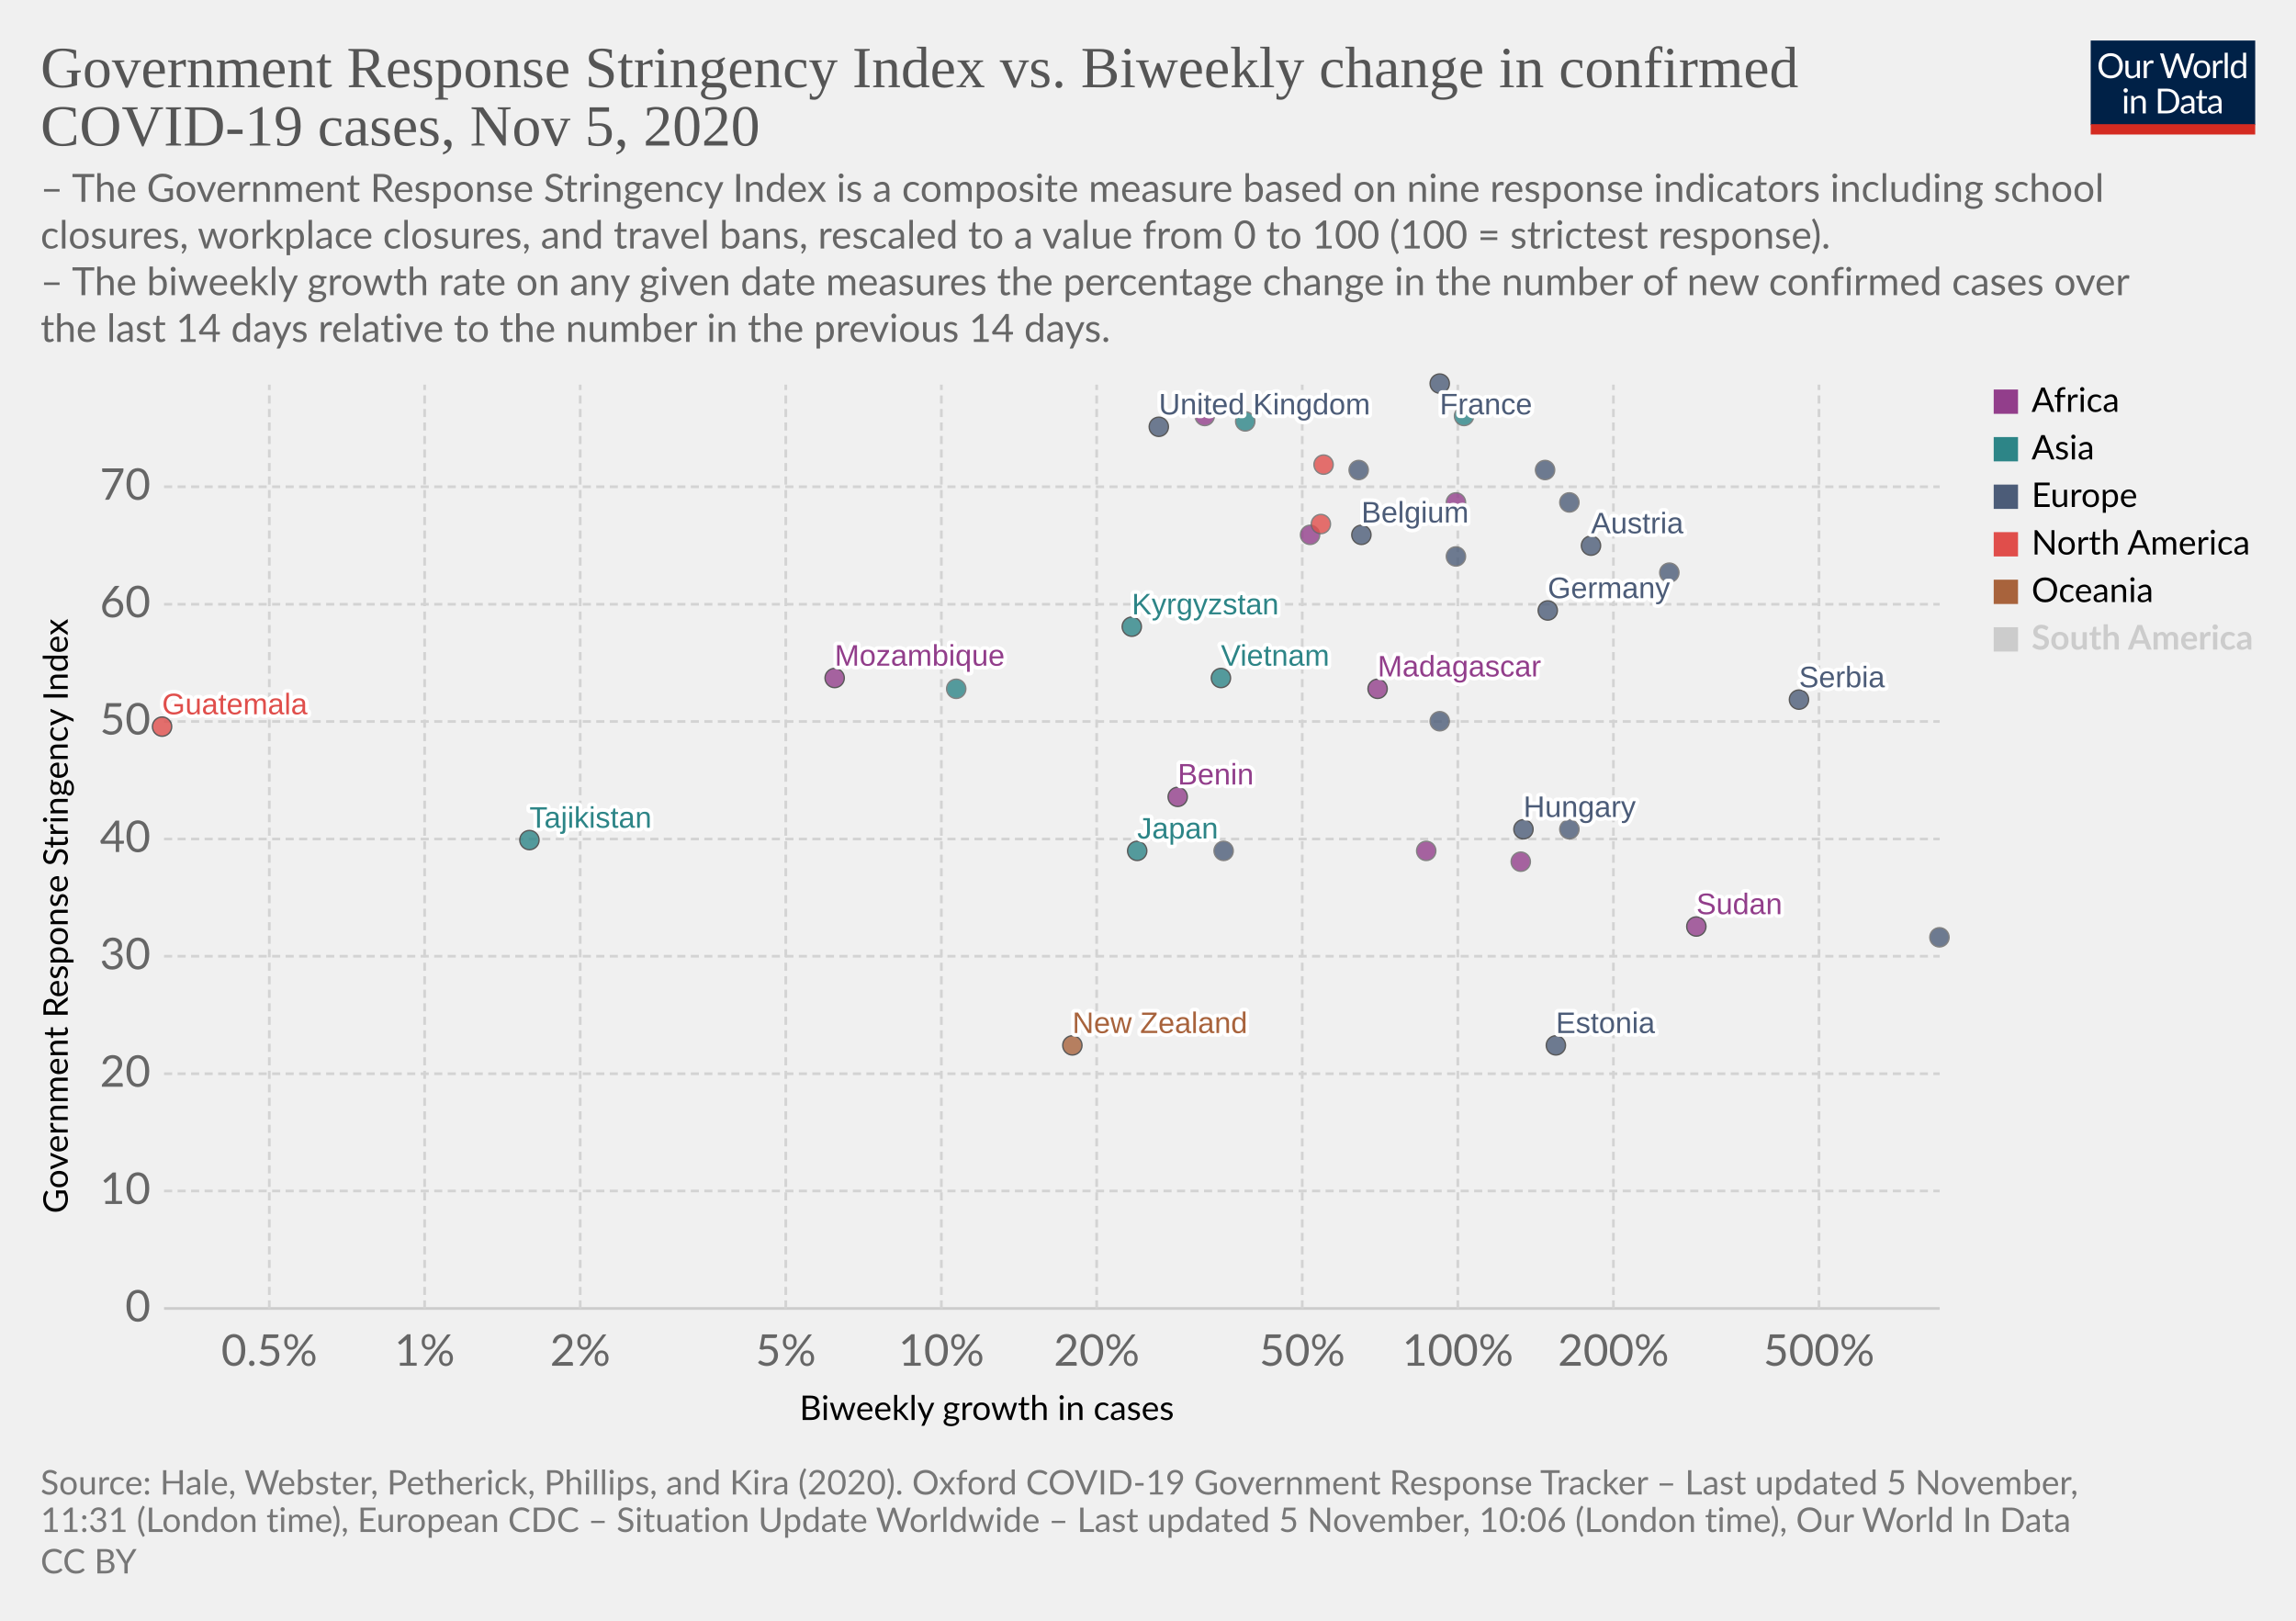
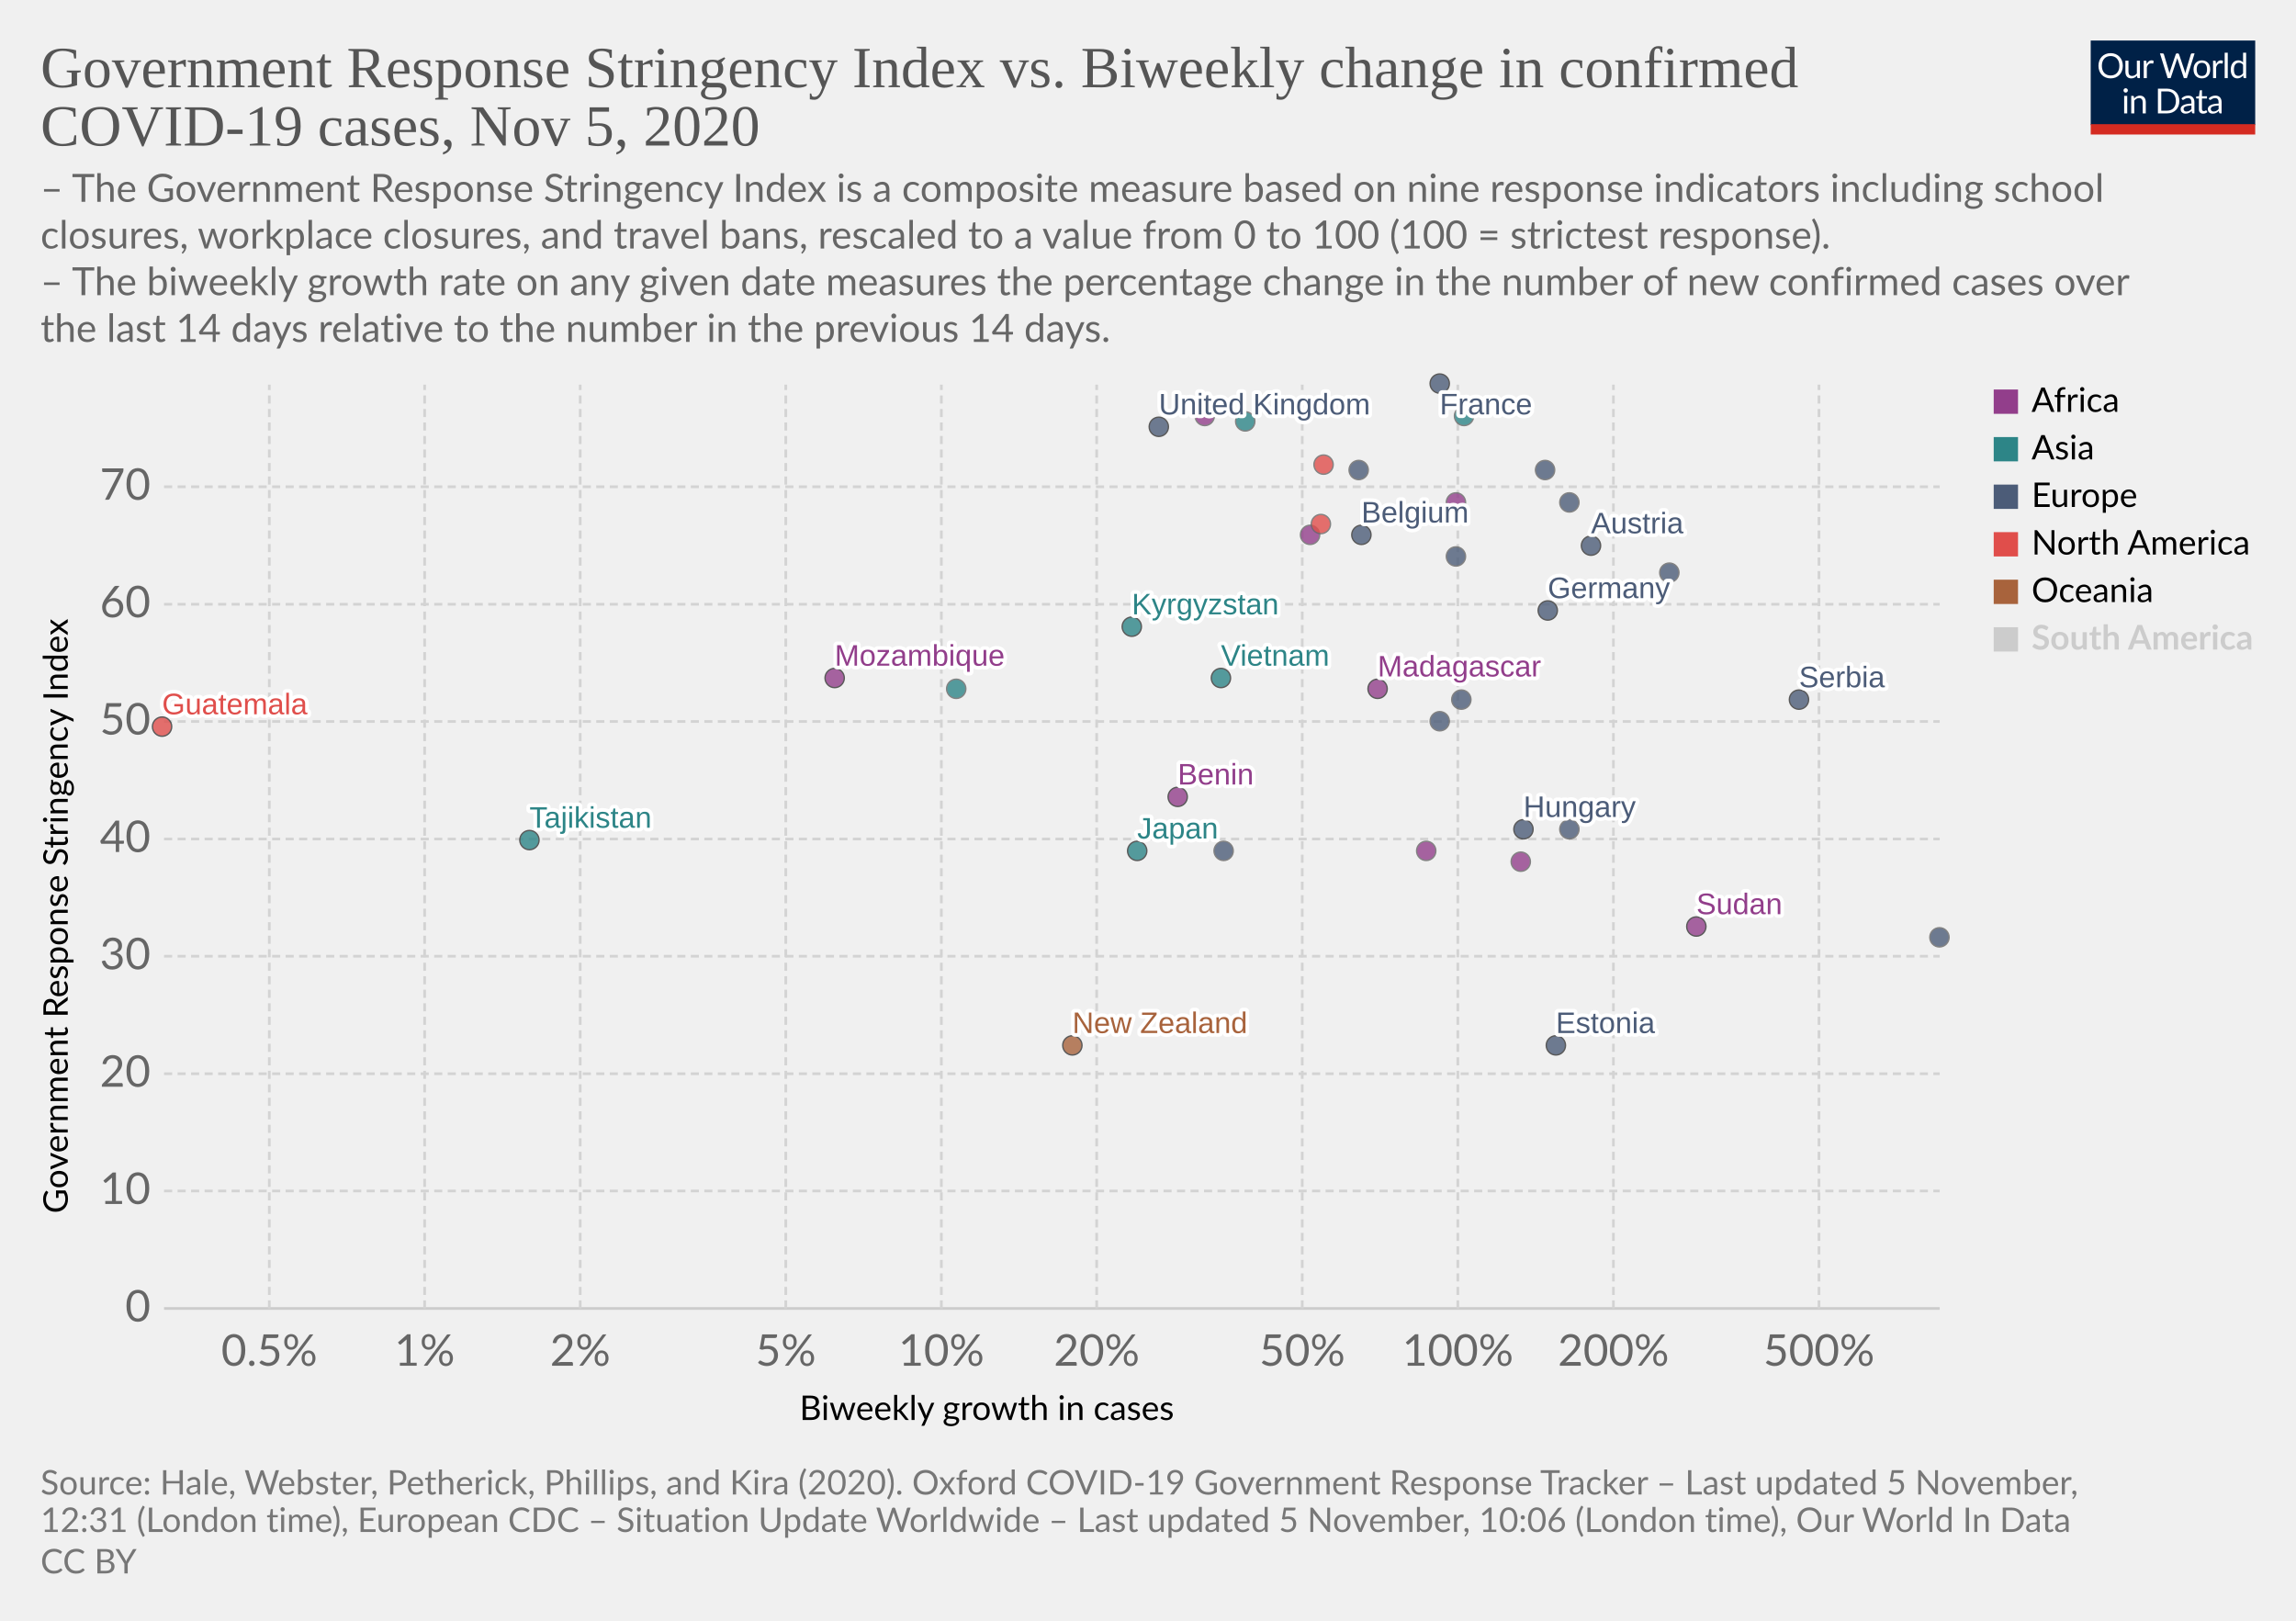
<svg xmlns="http://www.w3.org/2000/svg" version="1.1" style="background-color:#fff;-webkit-font-smoothing:antialiased" width="850" height="600" viewBox="0 0 850 600" font-family="Lato,'Helvetica Neue',Helvetica,Arial,sans-serif" font-size="18" text-rendering="optimizeLegibility">
  <g class="HeaderView">
    <g transform="matrix(.29 0 0 .29 774 15)">
      <svg width="210" height="120" viewBox="0 0 210 120" fill="none">
        <g clip-path="url(#clip0)">
          <path d="M0 0h210v107.89H0V0z" fill="#002147" />
          <path d="M40.98 32.25c0 2.36-.38 4.53-1.12 6.51a14.26 14.26 0 01-8.1 8.4c-1.9.78-4.02 1.17-6.34 1.17a16.6 16.6 0 01-6.33-1.17 14.31 14.31 0 01-8.08-8.4 18.29 18.29 0 01-1.12-6.51c0-2.36.38-4.53 1.12-6.5a14.32 14.32 0 018.07-8.44c1.92-.8 4.03-1.19 6.34-1.19 2.32 0 4.43.4 6.34 1.19 1.92.8 3.56 1.9 4.93 3.34a14.87 14.87 0 013.17 5.1 18.1 18.1 0 011.12 6.5zm-4.38 0c0-1.94-.26-3.68-.8-5.22a10.91 10.91 0 00-2.24-3.89 9.68 9.68 0 00-3.52-2.46 11.95 11.95 0 00-4.62-.86c-1.68 0-3.21.28-4.6.86a9.88 9.88 0 00-3.54 2.46 10.91 10.91 0 00-2.24 3.9c-.53 1.53-.8 3.27-.8 5.2 0 1.94.27 3.68.8 5.22a11.17 11.17 0 002.24 3.9 10.01 10.01 0 003.55 2.44c1.38.56 2.9.83 4.6.83 1.7 0 3.24-.27 4.61-.83a9.8 9.8 0 003.52-2.44 11.17 11.17 0 002.25-3.9c.53-1.54.8-3.28.8-5.21zm26.22-6.54V48H60.5c-.56 0-.9-.27-1.05-.81l-.31-2.4a12.45 12.45 0 01-3.26 2.6c-1.2.64-2.58.96-4.13.96-1.22 0-2.3-.2-3.24-.6a6.52 6.52 0 01-2.33-1.7 7.37 7.37 0 01-1.43-2.67c-.3-1.04-.46-2.2-.46-3.45V25.7h3.91v14.22c0 1.68.38 2.99 1.15 3.91.77.93 1.96 1.39 3.54 1.39 1.16 0 2.24-.27 3.23-.82a10.42 10.42 0 002.8-2.28V25.7h3.91zm8.61 4.47a9.94 9.94 0 012.6-3.56 5.64 5.64 0 013.76-1.3c.47 0 .92.05 1.34.15.44.1.83.27 1.17.49l-.3 2.92c-.09.37-.3.55-.66.55-.2 0-.5-.04-.9-.13a6.21 6.21 0 00-3.24.18c-.54.2-1.03.5-1.47.92-.42.4-.81.9-1.17 1.5-.33.58-.64 1.26-.92 2.02V48H67.7V25.71h2.25c.42 0 .72.08.88.25.16.16.27.44.33.83l.26 3.39zm61.16-13.7L122.75 48h-3.82l-7.99-24.05a21.95 21.95 0 01-.42-1.58 38.36 38.36 0 01-.44 1.58L102.05 48h-3.83L88.4 16.47h3.54c.38 0 .7.1.95.29.26.2.43.43.5.73l6.52 21.9c.1.4.2.83.28 1.28.1.46.2.94.29 1.46l.3-1.46c.12-.47.25-.9.38-1.27l7.41-21.91c.1-.25.26-.48.51-.69.27-.22.58-.33.95-.33h1.23c.38 0 .69.1.92.29.24.2.41.43.53.73l7.4 21.9a28.4 28.4 0 01.68 2.62 29.52 29.52 0 01.52-2.61l6.54-21.91c.07-.27.23-.5.48-.7.27-.21.58-.32.95-.32h3.32zm9.35 8.88c1.63 0 3.1.27 4.4.82a9.43 9.43 0 015.46 5.94c.5 1.4.74 2.98.74 4.73 0 1.76-.25 3.34-.74 4.75a9.43 9.43 0 01-5.46 5.92c-1.3.52-2.77.79-4.4.79-1.64 0-3.12-.27-4.44-.8a9.42 9.42 0 01-3.35-2.3c-.92-1-1.63-2.2-2.13-3.61-.49-1.41-.73-3-.73-4.75s.24-3.33.73-4.73c.5-1.43 1.2-2.64 2.13-3.63a9.4 9.4 0 013.35-2.31c1.32-.55 2.8-.82 4.44-.82zm0 19.89c2.2 0 3.84-.73 4.93-2.2 1.08-1.48 1.63-3.54 1.63-6.18 0-2.66-.55-4.72-1.63-6.2-1.09-1.49-2.73-2.23-4.93-2.23-1.12 0-2.09.2-2.93.57a5.7 5.7 0 00-2.06 1.65 7.5 7.5 0 00-1.24 2.67c-.26 1.04-.4 2.22-.4 3.54 0 2.64.55 4.7 1.64 6.18 1.1 1.47 2.76 2.2 4.99 2.2zm17.97-15.07a9.94 9.94 0 012.6-3.56 5.64 5.64 0 013.76-1.3c.47 0 .91.05 1.34.15.44.1.83.27 1.16.49l-.28 2.92c-.09.37-.31.55-.66.55-.2 0-.5-.04-.9-.13a6.2 6.2 0 00-3.24.18c-.54.2-1.03.5-1.47.92-.43.4-.82.9-1.17 1.5a13.1 13.1 0 00-.92 2.02V48h-3.94V25.71h2.24c.43 0 .72.08.88.25.17.16.28.44.33.83l.27 3.39zm15.04-14.59V48h-3.92V15.6h3.92zm19.55 15.43a6.22 6.22 0 00-2.38-2.05 6.7 6.7 0 00-2.86-.6c-2.07 0-3.66.75-4.77 2.23-1.12 1.48-1.68 3.6-1.68 6.33 0 1.46.13 2.7.38 3.74a7.29 7.29 0 001.1 2.56 4.35 4.35 0 001.78 1.45c.7.3 1.5.46 2.4.46 1.29 0 2.41-.3 3.36-.88a9.6 9.6 0 002.67-2.49V31.02zm3.91-15.43V48h-2.33c-.56 0-.9-.27-1.06-.81l-.35-2.71a12.13 12.13 0 01-3.25 2.77 8.28 8.28 0 01-4.23 1.06 7.31 7.31 0 01-6.14-2.9c-.73-.96-1.3-2.15-1.69-3.57a18.35 18.35 0 01.07-9.48 11.29 11.29 0 011.89-3.7 8.7 8.7 0 017.06-3.34 7.96 7.96 0 016.12 2.62V15.59h3.91zM46.61 70.71V93H42.7V70.71h3.91zm.84-7c0 .39-.08.75-.24 1.09a2.81 2.81 0 01-1.52 1.47 2.67 2.67 0 01-2.16 0 2.9 2.9 0 01-1.45-1.47 2.67 2.67 0 010-2.16c.15-.35.35-.65.6-.9.25-.27.53-.47.85-.62a2.67 2.67 0 012.16 0c.35.15.65.35.9.62.27.25.47.55.62.9.16.34.24.7.24 1.08zm7.97 10.24c.49-.54 1-1.04 1.54-1.48a9.85 9.85 0 013.66-1.84 8.96 8.96 0 015.43.35c.94.4 1.72.97 2.33 1.71a7.36 7.36 0 011.43 2.67c.32 1.04.49 2.19.49 3.45V93h-3.94V78.81c0-1.69-.4-3-1.17-3.92-.76-.93-1.93-1.4-3.5-1.4a6.6 6.6 0 00-3.25.83c-1 .56-1.92 1.31-2.77 2.27V93h-3.94V70.71h2.35c.56 0 .9.28 1.04.82l.3 2.42zm57.7 3.3c0 2.36-.37 4.5-1.11 6.44a14.3 14.3 0 01-3.17 4.98 14.1 14.1 0 01-4.93 3.2c-1.9.76-4.02 1.13-6.33 1.13H85.8V61.47h11.77c2.31 0 4.42.39 6.33 1.15a13.8 13.8 0 018.1 8.18 17.75 17.75 0 011.12 6.45zm-4.37 0c0-1.94-.26-3.67-.8-5.2a10.94 10.94 0 00-2.23-3.87 9.57 9.57 0 00-3.53-2.42 12.23 12.23 0 00-4.61-.83h-7.5v24.62h7.5c1.7 0 3.24-.28 4.61-.84a9.7 9.7 0 003.53-2.4 10.94 10.94 0 002.24-3.87c.53-1.53.8-3.26.8-5.2zm19.8 5.72c-1.8.06-3.34.2-4.62.44-1.26.22-2.3.51-3.1.88-.8.36-1.37.8-1.74 1.3-.35.5-.53 1.05-.53 1.67 0 .58.1 1.1.3 1.52a3 3 0 00.76 1.05c.34.27.73.46 1.17.6.45.11.94.17 1.45.17a7.28 7.28 0 003.5-.81 11.95 11.95 0 002.82-2.2v-4.62zm-12.65-9.11a12.73 12.73 0 013.98-2.66c1.43-.59 3-.88 4.73-.88 1.25 0 2.36.2 3.33.61a6.81 6.81 0 013.94 4.38c.33 1.04.5 2.19.5 3.43V93h-1.74a1.8 1.8 0 01-.88-.18c-.2-.13-.36-.38-.48-.74l-.44-2.12c-.59.55-1.16 1.03-1.72 1.46a9.48 9.48 0 01-3.74 1.7c-.69.15-1.46.23-2.3.23-.87 0-1.69-.12-2.45-.35a5.34 5.34 0 01-3.34-2.93 6.64 6.64 0 01-.49-2.64c0-.88.25-1.72.73-2.53a6.33 6.33 0 012.35-2.17c1.09-.63 2.5-1.15 4.25-1.54 1.75-.41 3.89-.65 6.42-.7v-1.75c0-1.73-.37-3.03-1.12-3.91-.75-.9-1.84-1.34-3.28-1.34-.97 0-1.78.12-2.44.37-.64.23-1.2.5-1.7.81l-1.23.82c-.33.23-.67.35-1 .35-.27 0-.5-.07-.69-.2a2.1 2.1 0 01-.48-.53l-.7-1.25zm27.67 19.5c-1.76 0-3.12-.5-4.07-1.48-.94-.98-1.41-2.4-1.41-4.25V74h-2.68a.9.9 0 01-.6-.2c-.16-.14-.24-.36-.24-.66v-1.56l3.65-.46.9-6.89a.9.9 0 01.29-.52.88.88 0 01.62-.22H142v7.67h6.44V74H142v13.38c0 .94.22 1.63.68 2.09.45.45 1.04.68 1.76.68a3.21 3.21 0 001.85-.53l.55-.35c.16-.12.3-.18.41-.18.2 0 .4.13.55.38l1.15 1.87a7.45 7.45 0 01-2.44 1.5c-.96.35-1.94.52-2.95.52zm19.68-10.4c-1.8.07-3.34.21-4.62.45-1.26.22-2.3.51-3.1.88-.8.36-1.37.8-1.74 1.3-.35.5-.53 1.05-.53 1.67 0 .58.1 1.1.3 1.52.18.42.44.77.76 1.05.34.27.73.46 1.17.6.45.11.94.17 1.45.17a7.3 7.3 0 003.5-.81 12.04 12.04 0 002.82-2.2v-4.62zm-12.65-9.1a12.72 12.72 0 013.99-2.66c1.42-.59 3-.88 4.72-.88 1.25 0 2.36.2 3.33.61a6.81 6.81 0 013.94 4.38c.33 1.04.5 2.19.5 3.43V93h-1.74a1.8 1.8 0 01-.88-.18c-.2-.13-.36-.38-.48-.74l-.44-2.12c-.59.55-1.16 1.03-1.72 1.46a9.48 9.48 0 01-3.74 1.7c-.69.15-1.46.23-2.3.23-.87 0-1.69-.12-2.45-.35a5.33 5.33 0 01-3.34-2.93 6.62 6.62 0 01-.49-2.64c0-.88.25-1.72.73-2.53a6.33 6.33 0 012.35-2.17c1.09-.63 2.5-1.15 4.25-1.54a31.2 31.2 0 016.42-.7v-1.75c0-1.73-.37-3.03-1.12-3.91-.75-.9-1.84-1.34-3.28-1.34-.97 0-1.78.12-2.44.37-.64.23-1.2.5-1.7.81-.46.3-.87.57-1.22.82-.34.23-.68.35-1.02.35-.26 0-.49-.07-.68-.2a1.88 1.88 0 01-.48-.53l-.7-1.25z" fill="#fff" />
          <path fill="#D42B21" d="M0 106.79h210V120H0z" />
        </g>
        <defs>
          <clipPath id="clip0">
            <path fill="#fff" d="M0 0h210v120H0z" />
          </clipPath>
        </defs>
      </svg>
    </g>
    <a href="https://ourworldindata.org/grapher/government-response-stringency-index-vs-biweekly-change-in-confirmed-covid-19-cases?time=latest" target="_blank" rel="noopener" font-family="&quot;Playfair Display&quot;,Georgia,&quot;Times New Roman&quot;,serif">
      <text font-size="21.6" x="15" y="32.3" fill="#555">
        <tspan x="15" y="32.28">Government Response Stringency Index vs. Biweekly change in confirmed</tspan>
        <tspan x="15" y="53.88">COVID-19 cases, Nov 5, 2020</tspan>
      </text>
    </a>
    <text font-size="14.4" x="15" y="74.7" fill="#666">
      <tspan x="15" y="74.72">– The Government Response Stringency Index is a composite measure based on nine response indicators including school</tspan>
      <tspan x="15" y="92">closures, workplace closures, and travel bans, rescaled to a value from 0 to 100 (100 = strictest response).</tspan>
      <tspan x="15" y="109.28"> – The biweekly growth rate on any given date measures the percentage change in the number of new confirmed cases over</tspan>
      <tspan x="15" y="126.56">the last 14 days relative to the number in the previous 14 days.</tspan>
    </text>
  </g>
  <g class="ScatterPlot">
    <g class="DualAxisView">
      <g class="HorizontalAxis">
        <text font-size="12.6" x="296" y="525.7">
          <tspan x="295.99" y="525.68">Biweekly growth in cases</tspan>
        </text>
        <text x="99.7" y="505.6" fill="#666" text-anchor="middle" font-size="16.2">0.5%</text>
        <text x="157.2" y="505.6" fill="#666" text-anchor="middle" font-size="16.2">1%</text>
        <text x="214.8" y="505.6" fill="#666" text-anchor="middle" font-size="16.2">2%</text>
        <text x="290.9" y="505.6" fill="#666" text-anchor="middle" font-size="16.2">5%</text>
        <text x="348.5" y="505.6" fill="#666" text-anchor="middle" font-size="16.2">10%</text>
        <text x="406" y="505.6" fill="#666" text-anchor="middle" font-size="16.2">20%</text>
        <text x="482.1" y="505.6" fill="#666" text-anchor="middle" font-size="16.2">50%</text>
        <text x="539.7" y="505.6" fill="#666" text-anchor="middle" font-size="16.2">100%</text>
        <text x="597.3" y="505.6" fill="#666" text-anchor="middle" font-size="16.2">200%</text>
        <text x="673.4" y="505.6" fill="#666" text-anchor="middle" font-size="16.2">500%</text>
      </g>
      <g class="VerticalAxis">
        <text font-size="12.6" x="-449.2" y="25.1" transform="rotate(-90)">
          <tspan x="-449.2" y="25.08">Government Response Stringency Index</tspan>
        </text>
        <text x="55.74" y="484.4" fill="#666" dominant-baseline="middle" text-anchor="end" font-size="16.2">0</text>
        <text x="55.74" y="440.9" fill="#666" dominant-baseline="middle" text-anchor="end" font-size="16.2">10</text>
        <text x="55.74" y="397.5" fill="#666" dominant-baseline="middle" text-anchor="end" font-size="16.2">20</text>
        <text x="55.74" y="354" fill="#666" dominant-baseline="middle" text-anchor="end" font-size="16.2">30</text>
        <text x="55.74" y="310.6" fill="#666" dominant-baseline="middle" text-anchor="end" font-size="16.2">40</text>
        <text x="55.74" y="267.1" fill="#666" dominant-baseline="middle" text-anchor="end" font-size="16.2">50</text>
        <text x="55.74" y="223.7" fill="#666" dominant-baseline="middle" text-anchor="end" font-size="16.2">60</text>
        <text x="55.74" y="180.2" fill="#666" dominant-baseline="middle" text-anchor="end" font-size="16.2">70</text>
      </g>
      <g class="AxisGridLines horizontalLines">
        <path stroke="#ccc" d="M60.74 484.4h657.35" />
        <path stroke="#d3d3d3" stroke-dasharray="3,2" d="M60.74 440.9h657.35M60.74 397.5h657.35M60.74 354h657.35M60.74 310.6h657.35M60.74 267.1h657.35M60.74 223.7h657.35M60.74 180.2h657.35" />
      </g>
      <g class="AxisGridLines verticalLines" stroke="#d3d3d3" stroke-dasharray="3,2">
        <path d="M99.7 484.4v-342M157.2 484.4v-342M214.8 484.4v-342M290.9 484.4v-342M348.5 484.4v-342M406 484.4v-342M482.1 484.4v-342M539.7 484.4v-342M597.3 484.4v-342M673.4 484.4v-342" />
      </g>
    </g>
    <g class="PointsWithLabels clickable" clip-path="url(#a)" font-family="Arial, sans-serif">
      <path fill="rgba(255,255,255,0)" d="M60.74 142.4h657.35v342H60.74z" />
      <defs>
        <clipPath id="a">
          <path d="M50.74 132.4h677.35v362H50.74z" />
        </clipPath>
      </defs>
      <g class="key-United-Kingdom_0">
        <circle cx="429" cy="158" r="3.57" fill="#4C5C78" opacity=".8" stroke="#333" stroke-width=".5" />
      </g>
      <g class="key-France_0">
        <circle cx="533" cy="142" r="3.57" fill="#4C5C78" opacity=".8" stroke="#333" stroke-width=".5" />
      </g>
      <g class="key-Belgium_0">
        <circle cx="504" cy="198" r="3.57" fill="#4C5C78" opacity=".8" stroke="#333" stroke-width=".5" />
      </g>
      <g class="key-Germany_0">
        <circle cx="573" cy="226" r="3.57" fill="#4C5C78" opacity=".8" stroke="#333" stroke-width=".5" />
      </g>
      <g class="key-Spain_0">
        <circle cx="503" cy="174" r="3.57" fill="#4C5C78" opacity=".8" stroke="#666" stroke-width=".5" />
      </g>
      <g class="key-Poland_0">
        <circle cx="572" cy="174" r="3.57" fill="#4C5C78" opacity=".8" stroke="#666" stroke-width=".5" />
      </g>
      <g class="key-Japan_0">
        <circle cx="421" cy="315" r="3.57" fill="#2D8587" opacity=".8" stroke="#333" stroke-width=".5" />
      </g>
      <g class="key-Albania_0">
        <circle cx="453" cy="315" r="3.57" fill="#4C5C78" opacity=".8" stroke="#666" stroke-width=".5" />
      </g>
      <g class="key-Angola_0">
        <circle cx="485" cy="198" r="3.57" fill="#923E8B" opacity=".8" stroke="#666" stroke-width=".5" />
      </g>
      <g class="key-Austria_0">
        <circle cx="589" cy="202" r="3.57" fill="#4C5C78" opacity=".8" stroke="#333" stroke-width=".5" />
      </g>
      <g class="key-Malaysia_0">
        <circle cx="461" cy="156" r="3.57" fill="#2D8587" opacity=".8" stroke="#666" stroke-width=".5" />
      </g>
      <g class="key-Madagascar_0">
        <circle cx="510" cy="255" r="3.57" fill="#923E8B" opacity=".8" stroke="#333" stroke-width=".5" />
      </g>
      <g class="key-Lithuania_0">
        <circle cx="618" cy="212" r="3.57" fill="#4C5C78" opacity=".8" stroke="#666" stroke-width=".5" />
      </g>
      <g class="key-Latvia_0">
        <circle cx="533" cy="267" r="3.57" fill="#4C5C78" opacity=".8" stroke="#666" stroke-width=".5" />
      </g>
      <g class="key-Kyrgyzstan_0">
        <circle cx="419" cy="232" r="3.57" fill="#2D8587" opacity=".8" stroke="#333" stroke-width=".5" />
      </g>
      <g class="key-Kenya_0">
        <circle cx="539" cy="186" r="3.57" fill="#923E8B" opacity=".8" stroke="#666" stroke-width=".5" />
      </g>
      <g class="key-Jordan_0">
        <circle cx="542" cy="154" r="3.57" fill="#2D8587" opacity=".8" stroke="#666" stroke-width=".5" />
      </g>
      <g class="key-Hungary_0">
        <circle cx="564" cy="307" r="3.57" fill="#4C5C78" opacity=".8" stroke="#333" stroke-width=".5" />
      </g>
      <g class="key-Belize_0">
        <circle cx="489" cy="194" r="3.57" fill="#E04E4B" opacity=".8" stroke="#666" stroke-width=".5" />
      </g>
      <g class="key-Benin_0">
        <circle cx="436" cy="295" r="3.57" fill="#923E8B" opacity=".8" stroke="#333" stroke-width=".5" />
      </g>
      <g class="key-Bosnia-and-Herzegovina_0">
        <circle cx="581" cy="307" r="3.57" fill="#4C5C78" opacity=".8" stroke="#666" stroke-width=".5" />
+       </g>
+       <g class="key-Portugal_0">
+         <circle cx="541" cy="259" r="3.57" fill="#4C5C78" opacity=".8" stroke="#666" stroke-width=".5" />
      </g>
      <g class="key-New-Zealand_0">
        <circle cx="397" cy="387" r="3.57" fill="#A8633C" opacity=".8" stroke="#333" stroke-width=".5" />
      </g>
      <g class="key-Mozambique_0">
        <circle cx="309" cy="251" r="3.57" fill="#923E8B" opacity=".8" stroke="#333" stroke-width=".5" />
      </g>
      <g class="key-Mexico_0">
        <circle cx="490" cy="172" r="3.57" fill="#E04E4B" opacity=".8" stroke="#666" stroke-width=".5" />
      </g>
      <g class="key-Cyprus_0">
        <circle cx="539" cy="206" r="3.57" fill="#4C5C78" opacity=".8" stroke="#666" stroke-width=".5" />
      </g>
      <g class="key-Egypt_0">
        <circle cx="446" cy="154" r="3.57" fill="#923E8B" opacity=".8" stroke="#666" stroke-width=".5" />
      </g>
      <g class="key-Tajikistan_0">
        <circle cx="196" cy="311" r="3.57" fill="#2D8587" opacity=".8" stroke="#333" stroke-width=".5" />
      </g>
      <g class="key-Sudan_0">
        <circle cx="628" cy="343" r="3.57" fill="#923E8B" opacity=".8" stroke="#333" stroke-width=".5" />
      </g>
      <g class="key-Somalia_0">
        <circle cx="563" cy="319" r="3.57" fill="#923E8B" opacity=".8" stroke="#666" stroke-width=".5" />
      </g>
      <g class="key-Slovenia_0">
        <circle cx="581" cy="186" r="3.57" fill="#4C5C78" opacity=".8" stroke="#666" stroke-width=".5" />
      </g>
      <g class="key-Vietnam_0">
        <circle cx="452" cy="251" r="3.57" fill="#2D8587" opacity=".8" stroke="#333" stroke-width=".5" />
      </g>
      <g class="key-Singapore_0">
        <circle cx="354" cy="255" r="3.57" fill="#2D8587" opacity=".8" stroke="#666" stroke-width=".5" />
      </g>
      <g class="key-Serbia_0">
        <circle cx="666" cy="259" r="3.57" fill="#4C5C78" opacity=".8" stroke="#333" stroke-width=".5" />
      </g>
      <g class="key-Sri-Lanka_0">
        <circle cx="633" cy="335" r="3.57" fill="#2D8587" opacity=".8" stroke="#666" stroke-width=".5" />
      </g>
      <g class="key-Guatemala_0">
        <circle cx="60" cy="269" r="3.57" fill="#E04E4B" opacity=".8" stroke="#333" stroke-width=".5" />
      </g>
      <g class="key-Ghana_0">
        <circle cx="528" cy="315" r="3.57" fill="#923E8B" opacity=".8" stroke="#666" stroke-width=".5" />
      </g>
      <g class="key-Estonia_0">
        <circle cx="576" cy="387" r="3.57" fill="#4C5C78" opacity=".8" stroke="#333" stroke-width=".5" />
      </g>
      <g class="key-San-Marino_0">
        <circle cx="718" cy="347" r="3.57" fill="#4C5C78" opacity=".8" stroke="#666" stroke-width=".5" />
      </g>
      <g class="backgroundLabels" fill="#333" font-size="11" font-weight="400">
        <text x="429" y="153.43" fill="#fff" stroke="#fff" stroke-linecap="round" stroke-linejoin="round" stroke-width=".25em">United Kingdom</text>
        <text x="429" y="153.43" fill="#4C5C78">United Kingdom</text>
        <text x="533" y="153.4" fill="#fff" stroke="#fff" stroke-linecap="round" stroke-linejoin="round" stroke-width=".25em">France</text>
        <text x="533" y="153.4" fill="#4C5C78">France</text>
        <text x="504" y="193.43" fill="#fff" stroke="#fff" stroke-linecap="round" stroke-linejoin="round" stroke-width=".25em">Belgium</text>
        <text x="504" y="193.43" fill="#4C5C78">Belgium</text>
        <text x="573" y="221.43" fill="#fff" stroke="#fff" stroke-linecap="round" stroke-linejoin="round" stroke-width=".25em">Germany</text>
        <text x="573" y="221.43" fill="#4C5C78">Germany</text>
        <text x="421" y="310.43" fill="#fff" stroke="#fff" stroke-linecap="round" stroke-linejoin="round" stroke-width=".25em">Japan</text>
        <text x="421" y="310.43" fill="#2D8587">Japan</text>
        <text x="589" y="197.43" fill="#fff" stroke="#fff" stroke-linecap="round" stroke-linejoin="round" stroke-width=".25em">Austria</text>
        <text x="589" y="197.43" fill="#4C5C78">Austria</text>
        <text x="510" y="250.43" fill="#fff" stroke="#fff" stroke-linecap="round" stroke-linejoin="round" stroke-width=".25em">Madagascar</text>
        <text x="510" y="250.43" fill="#923E8B">Madagascar</text>
        <text x="419" y="227.43" fill="#fff" stroke="#fff" stroke-linecap="round" stroke-linejoin="round" stroke-width=".25em">Kyrgyzstan</text>
        <text x="419" y="227.43" fill="#2D8587">Kyrgyzstan</text>
        <text x="564" y="302.43" fill="#fff" stroke="#fff" stroke-linecap="round" stroke-linejoin="round" stroke-width=".25em">Hungary</text>
        <text x="564" y="302.43" fill="#4C5C78">Hungary</text>
        <text x="436" y="290.43" fill="#fff" stroke="#fff" stroke-linecap="round" stroke-linejoin="round" stroke-width=".25em">Benin</text>
        <text x="436" y="290.43" fill="#923E8B">Benin</text>
        <text x="397" y="382.43" fill="#fff" stroke="#fff" stroke-linecap="round" stroke-linejoin="round" stroke-width=".25em">New Zealand</text>
        <text x="397" y="382.43" fill="#A8633C">New Zealand</text>
        <text x="309" y="246.43" fill="#fff" stroke="#fff" stroke-linecap="round" stroke-linejoin="round" stroke-width=".25em">Mozambique</text>
        <text x="309" y="246.43" fill="#923E8B">Mozambique</text>
        <text x="196" y="306.43" fill="#fff" stroke="#fff" stroke-linecap="round" stroke-linejoin="round" stroke-width=".25em">Tajikistan</text>
        <text x="196" y="306.43" fill="#2D8587">Tajikistan</text>
        <text x="628" y="338.43" fill="#fff" stroke="#fff" stroke-linecap="round" stroke-linejoin="round" stroke-width=".25em">Sudan</text>
        <text x="628" y="338.43" fill="#923E8B">Sudan</text>
        <text x="452" y="246.43" fill="#fff" stroke="#fff" stroke-linecap="round" stroke-linejoin="round" stroke-width=".25em">Vietnam</text>
        <text x="452" y="246.43" fill="#2D8587">Vietnam</text>
        <text x="666" y="254.43" fill="#fff" stroke="#fff" stroke-linecap="round" stroke-linejoin="round" stroke-width=".25em">Serbia</text>
        <text x="666" y="254.43" fill="#4C5C78">Serbia</text>
        <text x="60" y="264.43" fill="#fff" stroke="#fff" stroke-linecap="round" stroke-linejoin="round" stroke-width=".25em">Guatemala</text>
        <text x="60" y="264.43" fill="#E04E4B">Guatemala</text>
        <text x="576" y="382.43" fill="#fff" stroke="#fff" stroke-linecap="round" stroke-linejoin="round" stroke-width=".25em">Estonia</text>
        <text x="576" y="382.43" fill="#4C5C78">Estonia</text>
      </g>
    </g>
    <g class="ScatterColorLegend clickable" cursor="pointer">
      <g class="legendMark">
        <path fill="#923E8B" d="M738.09 144.2h9v9h-9z" />
        <text font-size="12.6" x="752.1" y="152.5">
          <tspan x="752.09" y="152.48">Africa</tspan>
        </text>
      </g>
      <g class="legendMark">
        <path fill="#2D8587" d="M738.09 161.8h9v9h-9z" />
        <text font-size="12.6" x="752.1" y="170.1">
          <tspan x="752.09" y="170.08">Asia</tspan>
        </text>
      </g>
      <g class="legendMark">
        <path fill="#4C5C78" d="M738.09 179.4h9v9h-9z" />
        <text font-size="12.6" x="752.1" y="187.7">
          <tspan x="752.09" y="187.68">Europe</tspan>
        </text>
      </g>
      <g class="legendMark">
        <path fill="#E04E4B" d="M738.09 197h9v9h-9z" />
        <text font-size="12.6" x="752.1" y="205.3">
          <tspan x="752.09" y="205.28">North America</tspan>
        </text>
      </g>
      <g class="legendMark">
        <path fill="#A8633C" d="M738.09 214.6h9v9h-9z" />
        <text font-size="12.6" x="752.1" y="222.9">
          <tspan x="752.09" y="222.88">Oceania</tspan>
        </text>
      </g>
      <g class="legendMark" fill="#ccc">
        <path d="M738.09 232.2h9v9h-9z" />
        <text font-size="12.6" x="752.1" y="240.5" font-weight="700">
          <tspan x="752.09" y="240.48">South America</tspan>
        </text>
      </g>
    </g>
  </g>
  <g class="SourcesFooter" fill="#777">
    <g class="clickable" fill="#777">
      <text font-size="12.6" x="15" y="553.3">
        <tspan x="15" y="553.28">Source: Hale, Webster, Petherick, Phillips, and Kira (2020). Oxford COVID-19 Government Response Tracker – Last updated 5 November,</tspan>
-         <tspan x="15" y="567.14">11:31 (London time), European CDC – Situation Update Worldwide – Last updated 5 November, 10:06 (London time), Our World In Data</tspan>
+         <tspan x="15" y="567.14">12:31 (London time), European CDC – Situation Update Worldwide – Last updated 5 November, 10:06 (London time), Our World In Data</tspan>
      </text>
    </g>
    <text font-size="12.6" x="15" y="582.5">
      <tspan x="15" y="582.48">
        <a class="cclogo" href="http://creativecommons.org/licenses/by/4.0/deed.en_US" target="_blank" fill="#777">CC BY</a>
      </tspan>
    </text>
  </g>
</svg>
